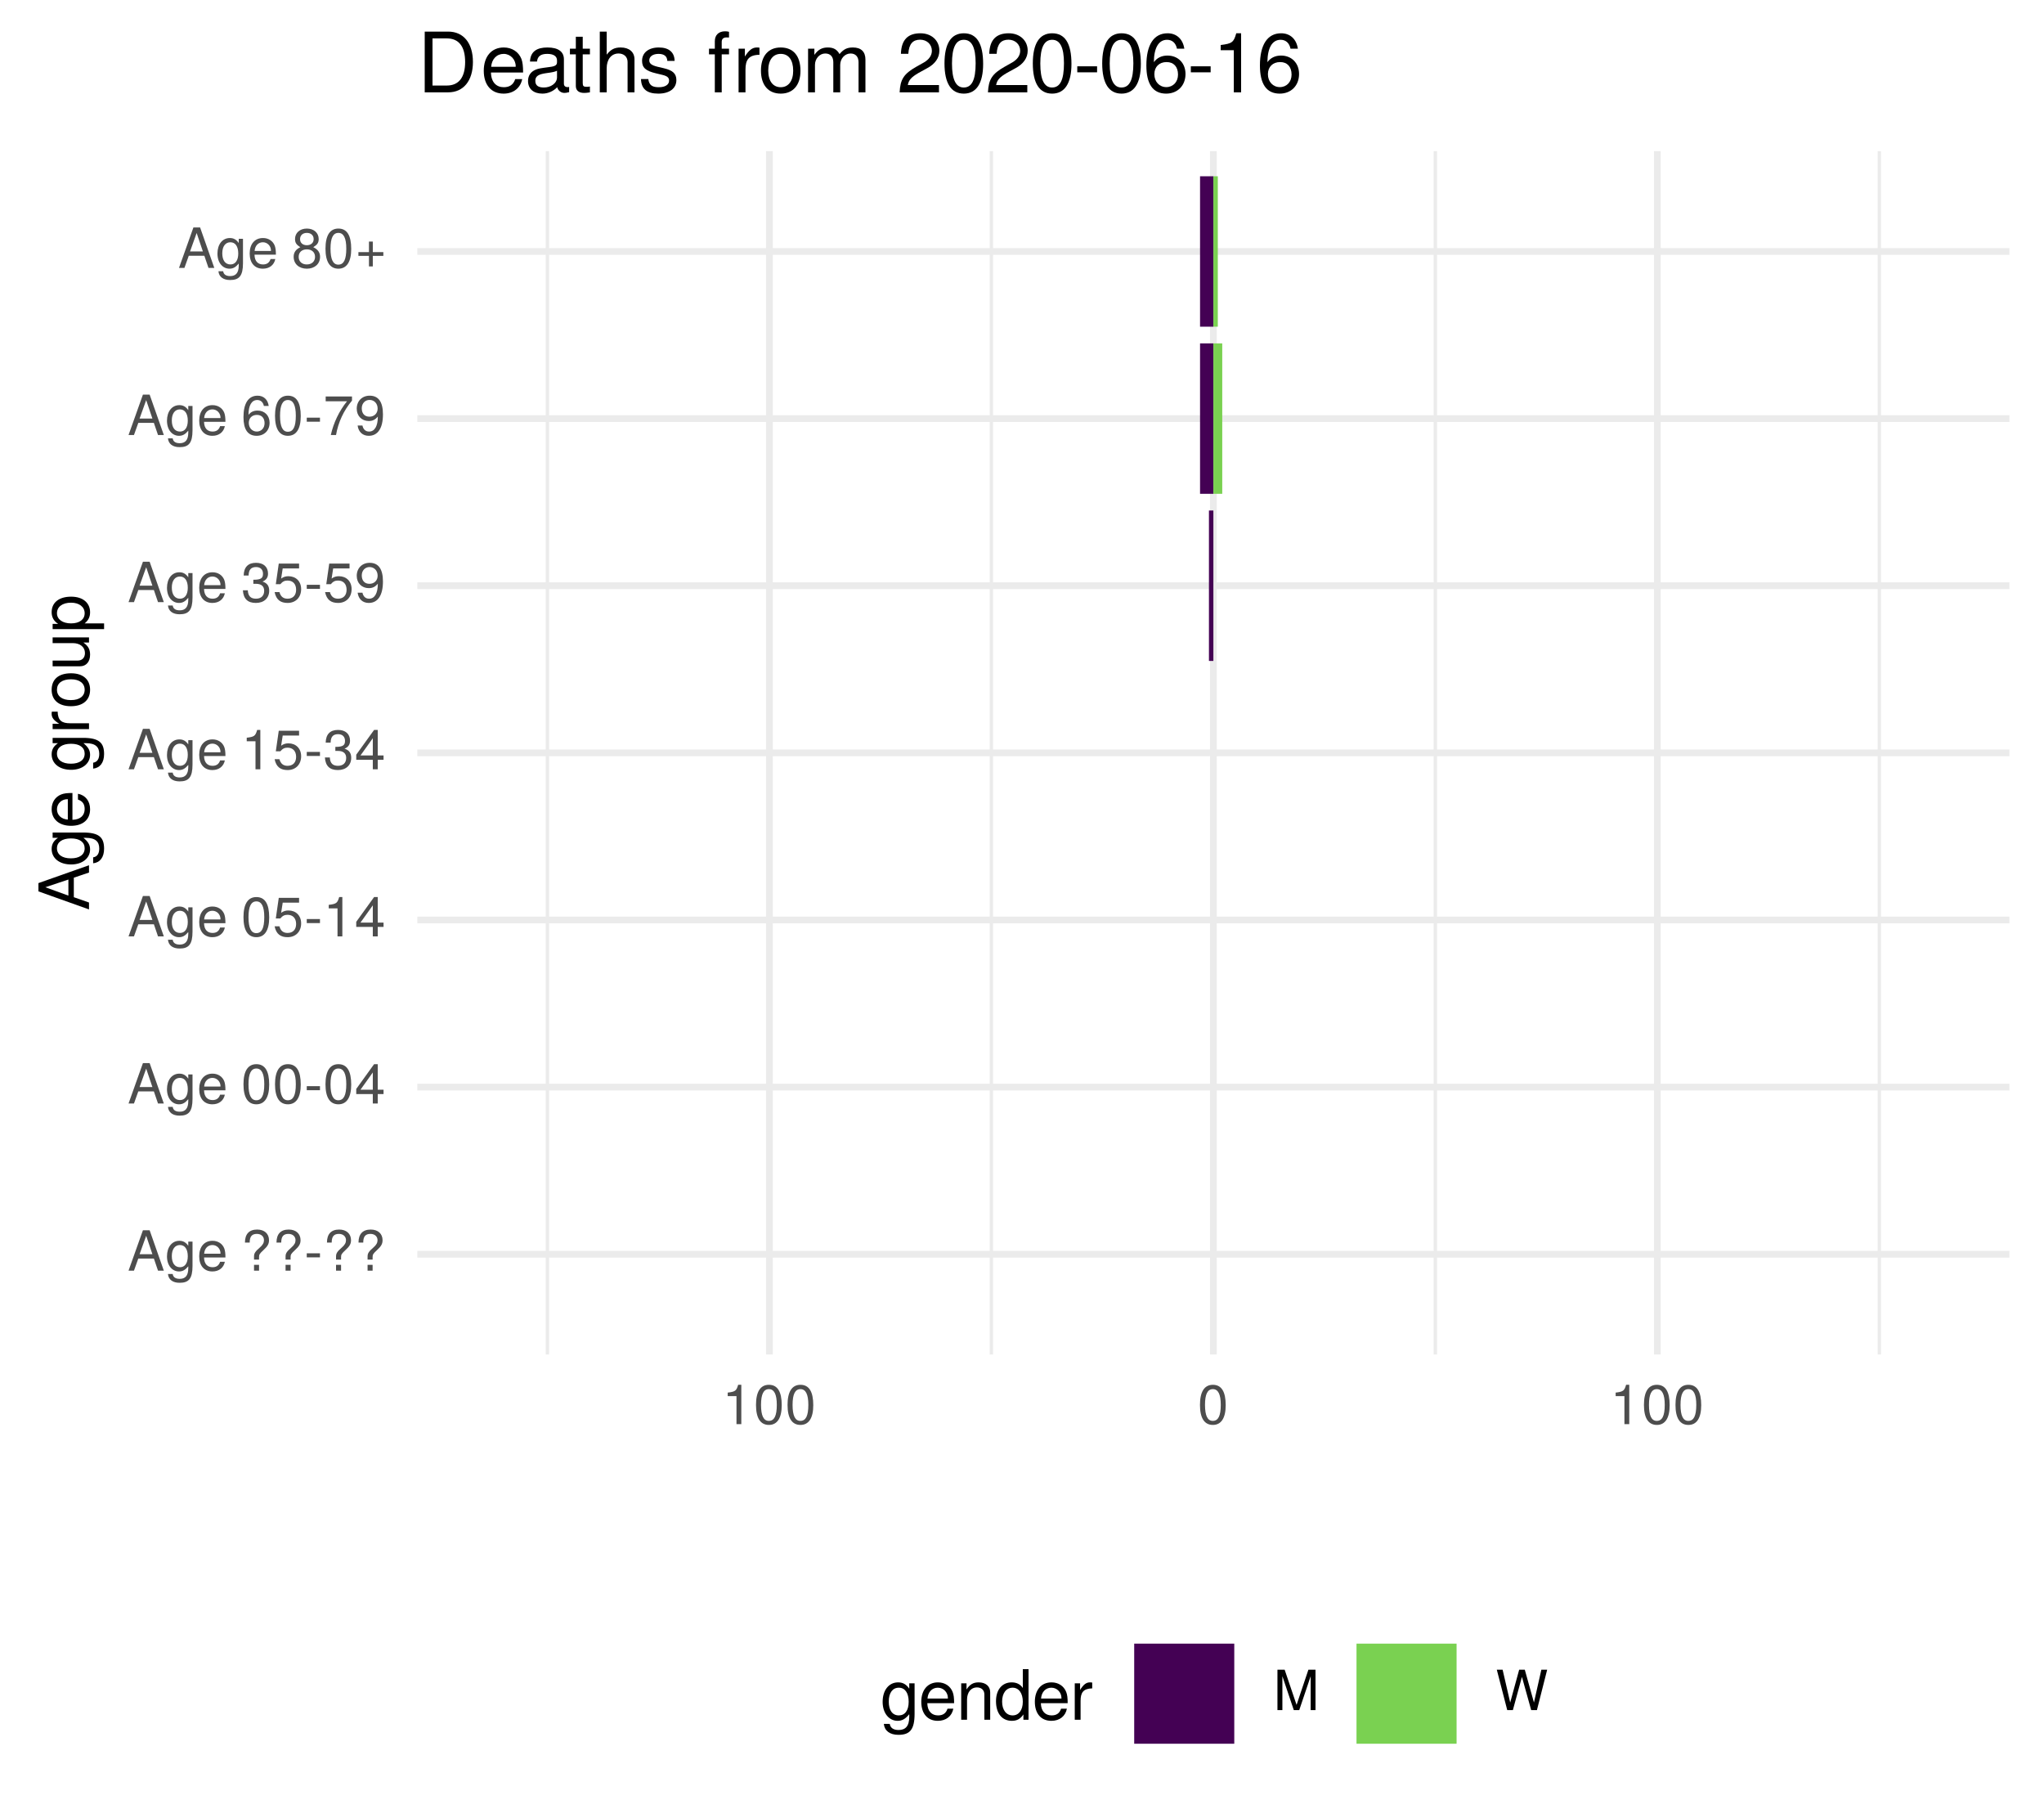
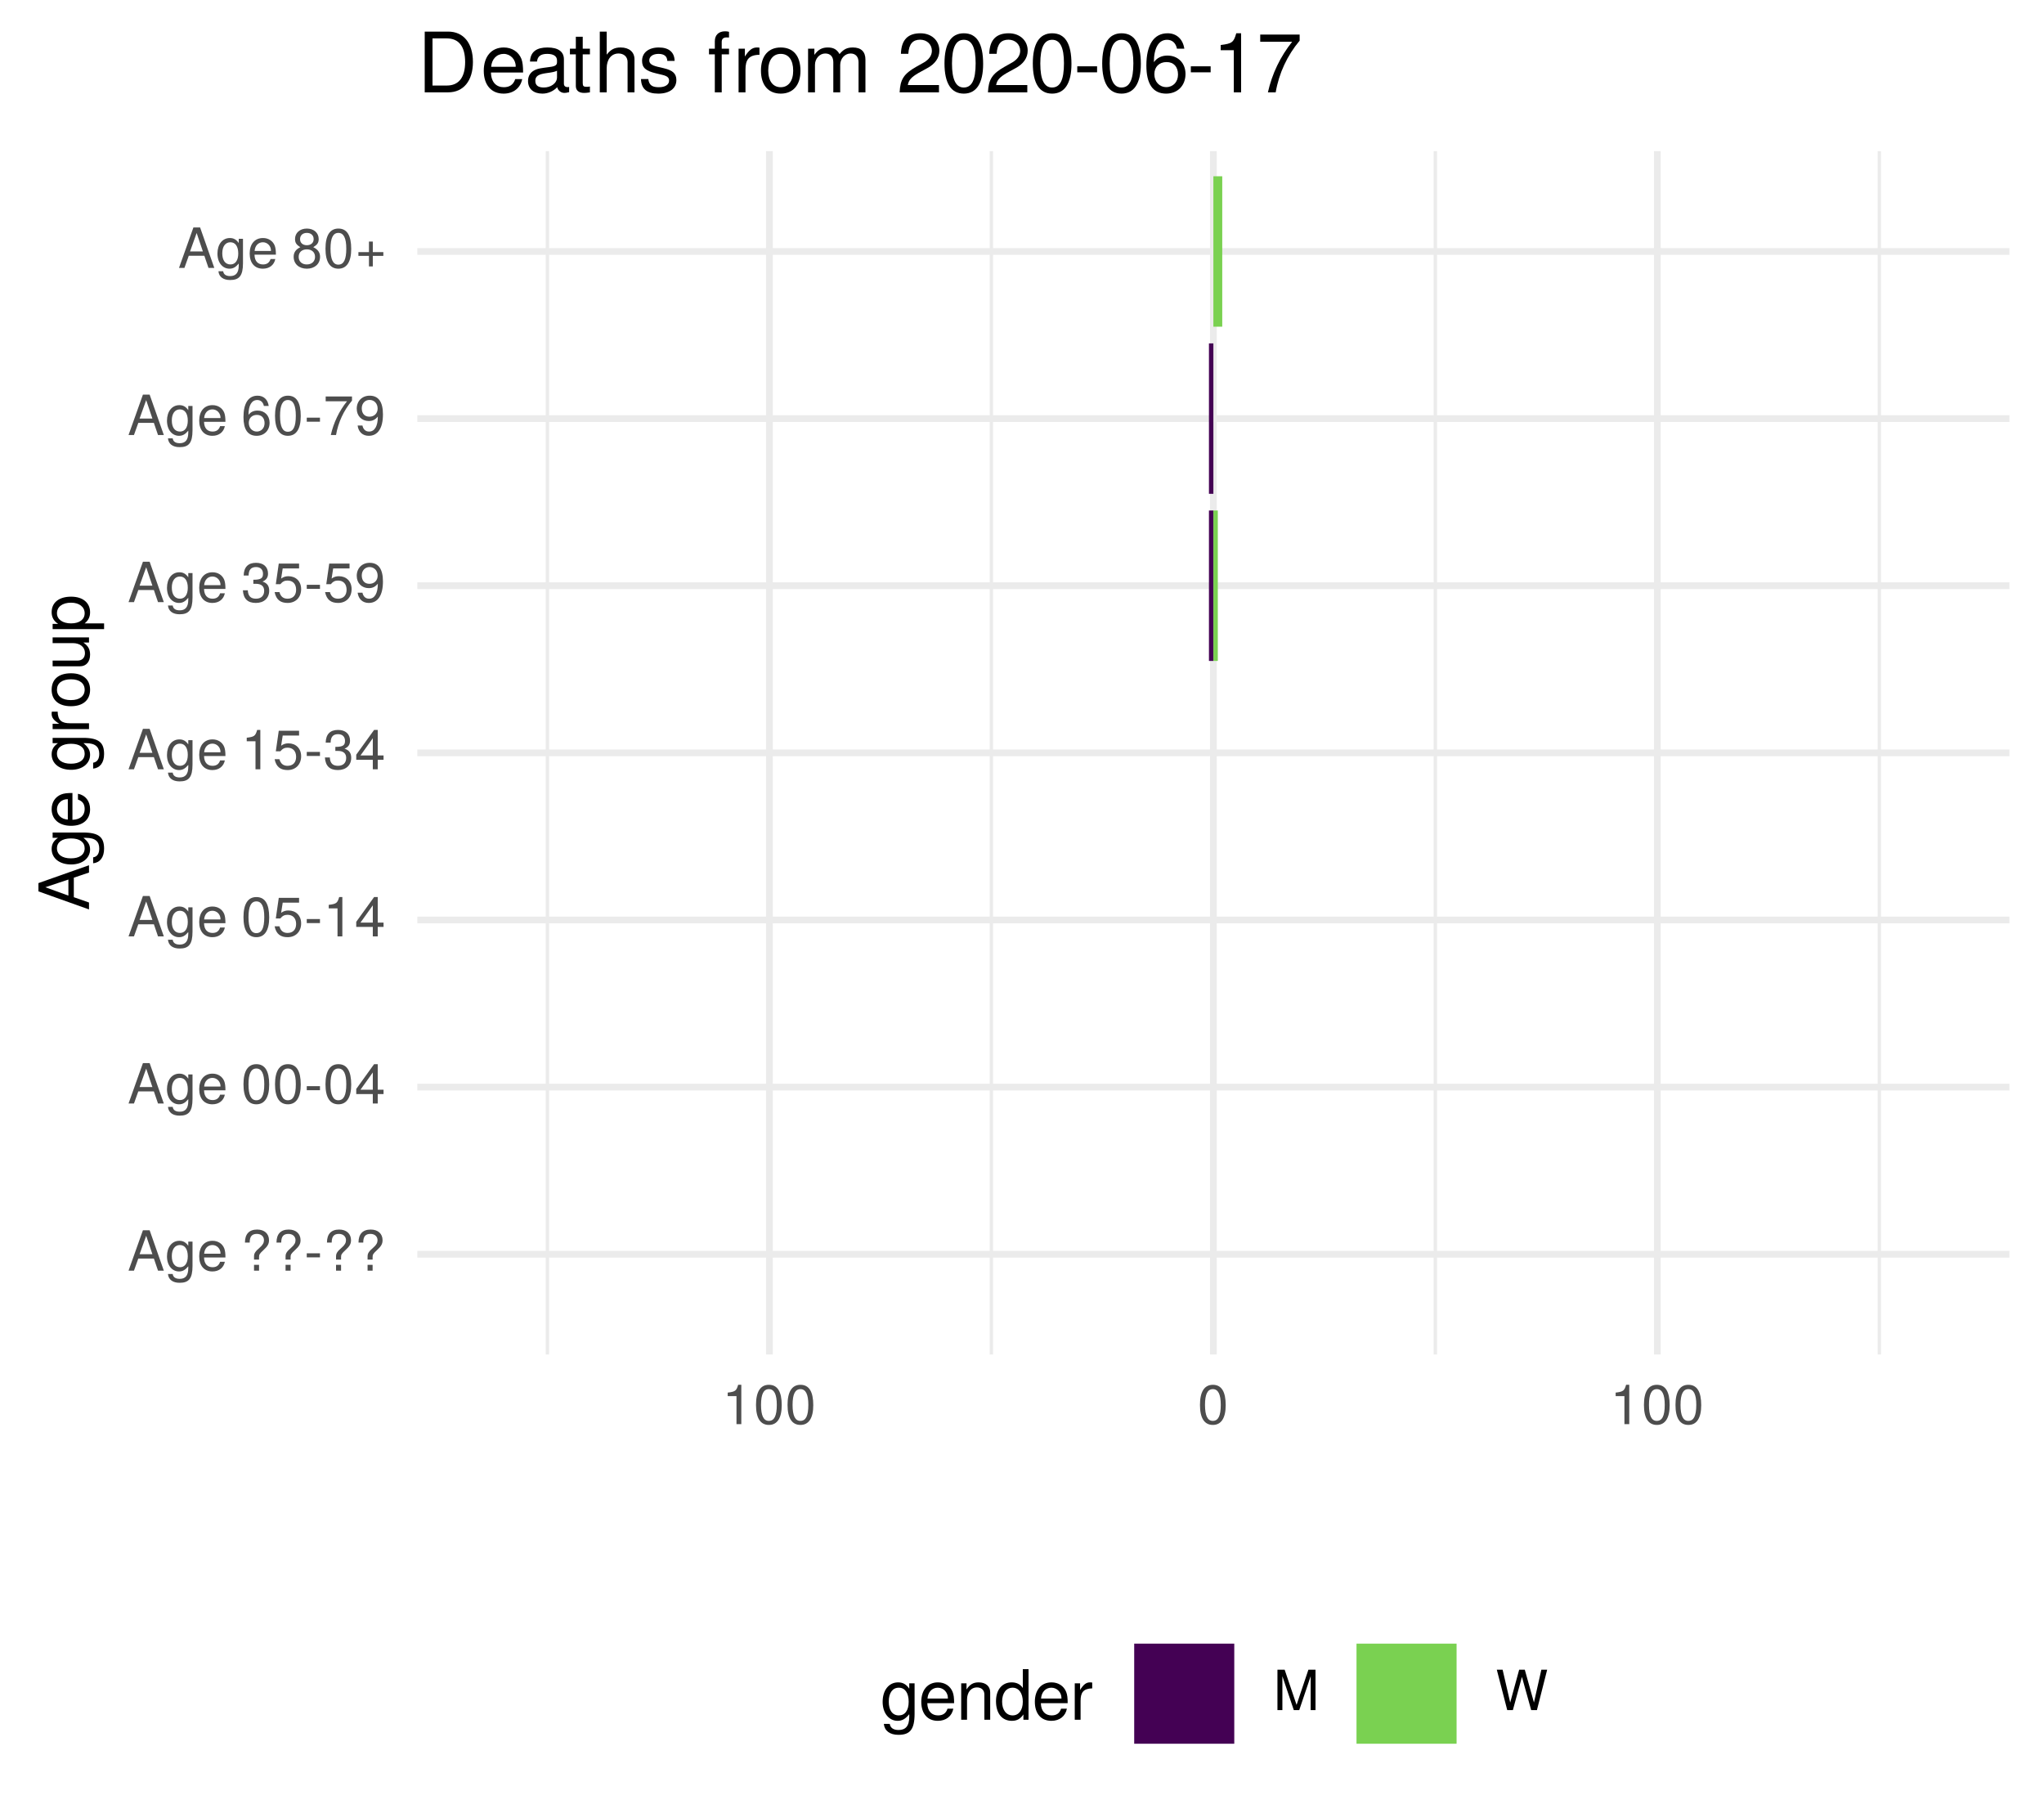
<svg xmlns="http://www.w3.org/2000/svg" xmlns:xlink="http://www.w3.org/1999/xlink" width="324pt" height="288pt" viewBox="0 0 324 288" version="1.1">
  <defs>
    <g>
      <symbol overflow="visible" id="glyph0-0">
        <path style="stroke:none;" d="" />
      </symbol>
      <symbol overflow="visible" id="glyph0-1">
        <path style="stroke:none;" d="M 5.75 0 L 3.5 -6.406 L 2.438 -6.406 L 0.156 0 L 1.016 0 L 1.703 -1.922 L 4.172 -1.922 L 4.828 0 Z M 3.938 -2.609 L 1.906 -2.609 L 2.953 -5.531 Z M 3.938 -2.609 " />
      </symbol>
      <symbol overflow="visible" id="glyph0-2">
        <path style="stroke:none;" d="M 4.297 -0.75 L 4.297 -4.609 L 3.625 -4.609 L 3.625 -3.938 C 3.25 -4.484 2.812 -4.734 2.219 -4.734 C 1.047 -4.734 0.25 -3.75 0.25 -2.266 C 0.25 -0.812 1.078 0.125 2.156 0.125 C 2.734 0.125 3.141 -0.109 3.625 -0.688 L 3.625 -0.391 C 3.625 0.828 3.125 1.297 2.266 1.297 C 1.688 1.297 1.234 1.094 1.156 0.531 L 0.406 0.531 C 0.484 1.406 1.156 1.922 2.25 1.922 C 3.688 1.922 4.297 1.281 4.297 -0.75 Z M 3.547 -2.281 C 3.547 -1.172 3.078 -0.547 2.312 -0.547 C 1.5 -0.547 1.016 -1.188 1.016 -2.312 C 1.016 -3.406 1.516 -4.062 2.297 -4.062 C 3.094 -4.062 3.547 -3.391 3.547 -2.281 Z M 3.547 -2.281 " />
      </symbol>
      <symbol overflow="visible" id="glyph0-3">
        <path style="stroke:none;" d="M 4.516 -2.094 C 4.516 -2.766 4.453 -3.188 4.328 -3.531 C 4.031 -4.281 3.328 -4.734 2.469 -4.734 C 1.172 -4.734 0.359 -3.797 0.359 -2.281 C 0.359 -0.766 1.156 0.125 2.453 0.125 C 3.5 0.125 4.234 -0.469 4.422 -1.406 L 3.672 -1.406 C 3.469 -0.797 3.062 -0.547 2.469 -0.547 C 1.703 -0.547 1.141 -1.031 1.125 -2.094 Z M 3.734 -2.75 C 3.734 -2.75 3.734 -2.703 3.719 -2.688 L 1.141 -2.688 C 1.203 -3.516 1.719 -4.062 2.453 -4.062 C 3.172 -4.062 3.734 -3.469 3.734 -2.75 Z M 3.734 -2.75 " />
      </symbol>
      <symbol overflow="visible" id="glyph0-4">
        <path style="stroke:none;" d="" />
      </symbol>
      <symbol overflow="visible" id="glyph0-5">
        <path style="stroke:none;" d="M 4.422 -4.828 C 4.422 -5.859 3.688 -6.516 2.547 -6.516 C 1.281 -6.516 0.609 -5.812 0.609 -4.453 L 1.359 -4.453 C 1.359 -5.422 1.719 -5.828 2.5 -5.828 C 3.172 -5.828 3.625 -5.422 3.625 -4.828 C 3.625 -4.422 3.438 -4.078 2.969 -3.672 C 2.453 -3.203 2.453 -3.203 2.297 -3 C 2.109 -2.75 2.047 -2.547 2.047 -2.234 L 2.047 -1.75 L 2.844 -1.75 L 2.844 -2.156 C 2.844 -2.547 2.938 -2.703 3.531 -3.25 C 4.203 -3.859 4.422 -4.25 4.422 -4.828 Z M 2.844 0 L 2.844 -0.922 L 2.047 -0.922 L 2.047 0 Z M 2.844 0 " />
      </symbol>
      <symbol overflow="visible" id="glyph0-6">
        <path style="stroke:none;" d="M 2.5 -2.109 L 2.5 -2.75 L 0.406 -2.75 L 0.406 -2.109 Z M 2.5 -2.109 " />
      </symbol>
      <symbol overflow="visible" id="glyph0-7">
        <path style="stroke:none;" d="M 4.453 -3 C 4.453 -5.156 3.781 -6.234 2.422 -6.234 C 1.078 -6.234 0.375 -5.141 0.375 -3.047 C 0.375 -0.953 1.078 0.125 2.422 0.125 C 3.734 0.125 4.453 -0.953 4.453 -3 Z M 3.672 -3.062 C 3.672 -1.297 3.266 -0.516 2.406 -0.516 C 1.578 -0.516 1.172 -1.344 1.172 -3.047 C 1.172 -4.75 1.578 -5.547 2.422 -5.547 C 3.25 -5.547 3.672 -4.734 3.672 -3.062 Z M 3.672 -3.062 " />
      </symbol>
      <symbol overflow="visible" id="glyph0-8">
        <path style="stroke:none;" d="M 4.578 -1.5 L 4.578 -2.188 L 3.656 -2.188 L 3.656 -6.234 L 3.078 -6.234 L 0.25 -2.312 L 0.25 -1.5 L 2.875 -1.5 L 2.875 0 L 3.656 0 L 3.656 -1.5 Z M 2.875 -2.188 L 0.922 -2.188 L 2.875 -4.922 Z M 2.875 -2.188 " />
      </symbol>
      <symbol overflow="visible" id="glyph0-9">
        <path style="stroke:none;" d="M 4.516 -2.062 C 4.516 -3.297 3.688 -4.109 2.5 -4.109 C 2.062 -4.109 1.703 -4 1.344 -3.734 L 1.594 -5.344 L 4.188 -5.344 L 4.188 -6.109 L 0.969 -6.109 L 0.5 -2.844 L 1.219 -2.844 C 1.578 -3.266 1.875 -3.422 2.359 -3.422 C 3.188 -3.422 3.719 -2.891 3.719 -1.969 C 3.719 -1.062 3.203 -0.547 2.359 -0.547 C 1.688 -0.547 1.266 -0.891 1.078 -1.594 L 0.312 -1.594 C 0.562 -0.359 1.266 0.125 2.375 0.125 C 3.641 0.125 4.516 -0.75 4.516 -2.062 Z M 4.516 -2.062 " />
      </symbol>
      <symbol overflow="visible" id="glyph0-10">
        <path style="stroke:none;" d="M 3.047 0 L 3.047 -6.234 L 2.547 -6.234 C 2.266 -5.281 2.094 -5.141 0.891 -5 L 0.891 -4.438 L 2.281 -4.438 L 2.281 0 Z M 3.047 0 " />
      </symbol>
      <symbol overflow="visible" id="glyph0-11">
        <path style="stroke:none;" d="M 4.453 -1.812 C 4.453 -2.562 4.141 -3.016 3.391 -3.266 C 3.969 -3.5 4.266 -3.891 4.266 -4.516 C 4.266 -5.594 3.547 -6.234 2.359 -6.234 C 1.109 -6.234 0.438 -5.547 0.406 -4.219 L 1.188 -4.219 C 1.203 -5.141 1.578 -5.562 2.375 -5.562 C 3.062 -5.562 3.469 -5.156 3.469 -4.5 C 3.469 -3.828 3.188 -3.547 1.938 -3.547 L 1.938 -2.906 L 2.359 -2.906 C 3.219 -2.906 3.656 -2.5 3.656 -1.797 C 3.656 -1.016 3.172 -0.547 2.359 -0.547 C 1.516 -0.547 1.109 -0.969 1.062 -1.875 L 0.281 -1.875 C 0.375 -0.5 1.062 0.125 2.344 0.125 C 3.625 0.125 4.453 -0.641 4.453 -1.812 Z M 4.453 -1.812 " />
      </symbol>
      <symbol overflow="visible" id="glyph0-12">
        <path style="stroke:none;" d="M 4.484 -3.266 C 4.484 -5.219 3.797 -6.234 2.375 -6.234 C 1.188 -6.234 0.328 -5.391 0.328 -4.172 C 0.328 -3.016 1.125 -2.219 2.25 -2.219 C 2.844 -2.219 3.266 -2.438 3.672 -2.922 C 3.672 -1.406 3.172 -0.547 2.281 -0.547 C 1.734 -0.547 1.359 -0.891 1.234 -1.5 L 0.469 -1.5 C 0.609 -0.469 1.281 0.125 2.234 0.125 C 3.688 0.125 4.484 -1.109 4.484 -3.266 Z M 3.641 -4.188 C 3.641 -3.422 3.094 -2.906 2.344 -2.906 C 1.594 -2.906 1.125 -3.391 1.125 -4.234 C 1.125 -5.016 1.656 -5.562 2.359 -5.562 C 3.094 -5.562 3.641 -5 3.641 -4.188 Z M 3.641 -4.188 " />
      </symbol>
      <symbol overflow="visible" id="glyph0-13">
        <path style="stroke:none;" d="M 4.516 -1.938 C 4.516 -3.094 3.719 -3.875 2.609 -3.875 C 1.984 -3.875 1.5 -3.641 1.172 -3.188 C 1.172 -4.703 1.672 -5.547 2.562 -5.547 C 3.109 -5.547 3.484 -5.203 3.609 -4.609 L 4.375 -4.609 C 4.234 -5.625 3.562 -6.234 2.609 -6.234 C 1.156 -6.234 0.375 -5.016 0.375 -2.844 C 0.375 -0.891 1.047 0.125 2.469 0.125 C 3.656 0.125 4.516 -0.719 4.516 -1.938 Z M 3.719 -1.875 C 3.719 -1.094 3.188 -0.547 2.484 -0.547 C 1.766 -0.547 1.219 -1.125 1.219 -1.922 C 1.219 -2.688 1.734 -3.188 2.5 -3.188 C 3.25 -3.188 3.719 -2.703 3.719 -1.875 Z M 3.719 -1.875 " />
      </symbol>
      <symbol overflow="visible" id="glyph0-14">
        <path style="stroke:none;" d="M 4.578 -5.453 L 4.578 -6.109 L 0.406 -6.109 L 0.406 -5.344 L 3.781 -5.344 C 2.531 -3.781 1.656 -1.953 1.219 0 L 2.047 0 C 2.391 -2.016 3.266 -3.891 4.578 -5.453 Z M 4.578 -5.453 " />
      </symbol>
      <symbol overflow="visible" id="glyph0-15">
        <path style="stroke:none;" d="M 4.516 -1.766 C 4.516 -2.453 4.156 -2.938 3.438 -3.281 C 4.078 -3.672 4.297 -3.984 4.297 -4.578 C 4.297 -5.547 3.531 -6.234 2.422 -6.234 C 1.312 -6.234 0.547 -5.547 0.547 -4.578 C 0.547 -4 0.75 -3.672 1.391 -3.281 C 0.672 -2.938 0.328 -2.453 0.328 -1.766 C 0.328 -0.625 1.188 0.125 2.422 0.125 C 3.656 0.125 4.516 -0.625 4.516 -1.766 Z M 3.5 -4.562 C 3.5 -3.969 3.062 -3.594 2.422 -3.594 C 1.766 -3.594 1.344 -3.969 1.344 -4.562 C 1.344 -5.156 1.766 -5.547 2.422 -5.547 C 3.078 -5.547 3.5 -5.156 3.5 -4.562 Z M 3.719 -1.75 C 3.719 -1.016 3.188 -0.547 2.406 -0.547 C 1.641 -0.547 1.125 -1.016 1.125 -1.75 C 1.125 -2.484 1.641 -2.938 2.422 -2.938 C 3.188 -2.938 3.719 -2.484 3.719 -1.75 Z M 3.719 -1.75 " />
      </symbol>
      <symbol overflow="visible" id="glyph0-16">
        <path style="stroke:none;" d="M 4.547 -1.906 L 4.547 -2.5 L 2.875 -2.5 L 2.875 -4.172 L 2.266 -4.172 L 2.266 -2.5 L 0.594 -2.5 L 0.594 -1.906 L 2.266 -1.906 L 2.266 -0.234 L 2.875 -0.234 L 2.875 -1.906 Z M 4.547 -1.906 " />
      </symbol>
      <symbol overflow="visible" id="glyph0-17">
        <path style="stroke:none;" d="M 6.688 0 L 6.688 -6.406 L 5.562 -6.406 L 3.688 -0.828 L 1.797 -6.406 L 0.656 -6.406 L 0.656 0 L 1.438 0 L 1.438 -5.375 L 3.25 0 L 4.109 0 L 5.922 -5.375 L 5.922 0 Z M 6.688 0 " />
      </symbol>
      <symbol overflow="visible" id="glyph0-18">
        <path style="stroke:none;" d="M 8.172 -6.406 L 7.25 -6.406 L 6.078 -1.203 L 4.625 -6.406 L 3.734 -6.406 L 2.312 -1.203 L 1.109 -6.406 L 0.188 -6.406 L 1.844 0 L 2.734 0 L 4.172 -5.266 L 5.641 0 L 6.547 0 Z M 8.172 -6.406 " />
      </symbol>
      <symbol overflow="visible" id="glyph1-0">
        <path style="stroke:none;" d="" />
      </symbol>
      <symbol overflow="visible" id="glyph1-1">
        <path style="stroke:none;" d="M 0 -7.188 L -8.016 -4.359 L -8.016 -3.047 L 0 -0.188 L 0 -1.281 L -2.406 -2.125 L -2.406 -5.219 L 0 -6.031 Z M -3.266 -4.922 L -3.266 -2.375 L -6.922 -3.703 Z M -3.266 -4.922 " />
      </symbol>
      <symbol overflow="visible" id="glyph1-2">
        <path style="stroke:none;" d="M -0.953 -5.375 L -5.766 -5.375 L -5.766 -4.531 L -4.922 -4.531 C -5.609 -4.062 -5.922 -3.516 -5.922 -2.766 C -5.922 -1.312 -4.703 -0.312 -2.828 -0.312 C -1.016 -0.312 0.172 -1.344 0.172 -2.688 C 0.172 -3.422 -0.141 -3.922 -0.875 -4.531 L -0.484 -4.531 C 1.047 -4.531 1.625 -3.906 1.625 -2.844 C 1.625 -2.109 1.359 -1.547 0.656 -1.438 L 0.656 -0.5 C 1.75 -0.609 2.391 -1.453 2.391 -2.812 C 2.391 -4.609 1.594 -5.375 -0.953 -5.375 Z M -2.844 -4.438 C -1.469 -4.438 -0.688 -3.844 -0.688 -2.875 C -0.688 -1.875 -1.484 -1.281 -2.875 -1.281 C -4.266 -1.281 -5.078 -1.891 -5.078 -2.875 C -5.078 -3.859 -4.25 -4.438 -2.844 -4.438 Z M -2.844 -4.438 " />
      </symbol>
      <symbol overflow="visible" id="glyph1-3">
        <path style="stroke:none;" d="M -2.625 -5.641 C -3.453 -5.641 -3.984 -5.578 -4.406 -5.406 C -5.359 -5.031 -5.922 -4.156 -5.922 -3.078 C -5.922 -1.469 -4.734 -0.438 -2.844 -0.438 C -0.953 -0.438 0.172 -1.438 0.172 -3.062 C 0.172 -4.375 -0.578 -5.297 -1.75 -5.516 L -1.75 -4.594 C -0.984 -4.344 -0.688 -3.828 -0.688 -3.094 C -0.688 -2.141 -1.297 -1.422 -2.625 -1.391 Z M -3.438 -4.656 C -3.438 -4.656 -3.391 -4.656 -3.359 -4.656 L -3.359 -1.422 C -4.391 -1.5 -5.078 -2.141 -5.078 -3.062 C -5.078 -3.969 -4.328 -4.656 -3.438 -4.656 Z M -3.438 -4.656 " />
      </symbol>
      <symbol overflow="visible" id="glyph1-4">
        <path style="stroke:none;" d="" />
      </symbol>
      <symbol overflow="visible" id="glyph1-5">
        <path style="stroke:none;" d="M -4.969 -3.531 L -5.891 -3.531 C -5.922 -3.375 -5.922 -3.297 -5.922 -3.172 C -5.922 -2.578 -5.578 -2.141 -4.719 -1.609 L -5.766 -1.609 L -5.766 -0.766 L 0 -0.766 L 0 -1.688 L -2.984 -1.688 C -4.297 -1.688 -4.938 -2.109 -4.969 -3.531 Z M -4.969 -3.531 " />
      </symbol>
      <symbol overflow="visible" id="glyph1-6">
        <path style="stroke:none;" d="M -2.844 -5.609 C -4.828 -5.609 -5.922 -4.656 -5.922 -2.984 C -5.922 -1.375 -4.812 -0.391 -2.875 -0.391 C -0.953 -0.391 0.172 -1.359 0.172 -3 C 0.172 -4.625 -0.953 -5.609 -2.844 -5.609 Z M -2.844 -4.656 C -1.5 -4.656 -0.688 -4.016 -0.688 -3 C -0.688 -1.984 -1.484 -1.359 -2.875 -1.359 C -4.266 -1.359 -5.078 -1.984 -5.078 -3 C -5.078 -4.031 -4.281 -4.656 -2.844 -4.656 Z M -2.844 -4.656 " />
      </symbol>
      <symbol overflow="visible" id="glyph1-7">
        <path style="stroke:none;" d="M 0 -5.297 L -5.766 -5.297 L -5.766 -4.391 L -2.578 -4.391 C -1.406 -4.391 -0.641 -3.766 -0.641 -2.812 C -0.641 -2.094 -1.078 -1.625 -1.766 -1.625 L -5.766 -1.625 L -5.766 -0.719 L -1.406 -0.719 C -0.453 -0.719 0.172 -1.438 0.172 -2.547 C 0.172 -3.406 -0.125 -3.938 -0.891 -4.484 L 0 -4.484 Z M 0 -5.297 " />
      </symbol>
      <symbol overflow="visible" id="glyph1-8">
        <path style="stroke:none;" d="M -2.828 -5.75 C -4.766 -5.75 -5.922 -4.812 -5.922 -3.281 C -5.922 -2.5 -5.578 -1.875 -4.891 -1.438 L -5.766 -1.438 L -5.766 -0.609 L 2.391 -0.609 L 2.391 -1.516 L -0.688 -1.516 C -0.094 -2 0.172 -2.547 0.172 -3.281 C 0.172 -4.781 -0.984 -5.75 -2.828 -5.75 Z M -2.844 -4.797 C -1.547 -4.797 -0.688 -4.125 -0.688 -3.125 C -0.688 -2.156 -1.484 -1.516 -2.844 -1.516 C -4.188 -1.516 -5.078 -2.156 -5.078 -3.125 C -5.078 -4.141 -4.219 -4.797 -2.844 -4.797 Z M -2.844 -4.797 " />
      </symbol>
      <symbol overflow="visible" id="glyph2-0">
        <path style="stroke:none;" d="" />
      </symbol>
      <symbol overflow="visible" id="glyph2-1">
        <path style="stroke:none;" d="M 5.375 -0.953 L 5.375 -5.766 L 4.531 -5.766 L 4.531 -4.922 C 4.062 -5.609 3.516 -5.922 2.766 -5.922 C 1.312 -5.922 0.312 -4.703 0.312 -2.828 C 0.312 -1.016 1.344 0.172 2.688 0.172 C 3.422 0.172 3.922 -0.141 4.531 -0.875 L 4.531 -0.484 C 4.531 1.047 3.906 1.625 2.844 1.625 C 2.109 1.625 1.547 1.359 1.438 0.656 L 0.5 0.656 C 0.609 1.75 1.453 2.391 2.812 2.391 C 4.609 2.391 5.375 1.594 5.375 -0.953 Z M 4.438 -2.844 C 4.438 -1.469 3.844 -0.688 2.875 -0.688 C 1.875 -0.688 1.281 -1.484 1.281 -2.875 C 1.281 -4.266 1.891 -5.078 2.875 -5.078 C 3.859 -5.078 4.438 -4.25 4.438 -2.844 Z M 4.438 -2.844 " />
      </symbol>
      <symbol overflow="visible" id="glyph2-2">
        <path style="stroke:none;" d="M 5.641 -2.625 C 5.641 -3.453 5.578 -3.984 5.406 -4.406 C 5.031 -5.359 4.156 -5.922 3.078 -5.922 C 1.469 -5.922 0.438 -4.734 0.438 -2.844 C 0.438 -0.953 1.438 0.172 3.062 0.172 C 4.375 0.172 5.297 -0.578 5.516 -1.75 L 4.594 -1.75 C 4.344 -0.984 3.828 -0.688 3.094 -0.688 C 2.141 -0.688 1.422 -1.297 1.391 -2.625 Z M 4.656 -3.438 C 4.656 -3.438 4.656 -3.391 4.656 -3.359 L 1.422 -3.359 C 1.5 -4.391 2.141 -5.078 3.062 -5.078 C 3.969 -5.078 4.656 -4.328 4.656 -3.438 Z M 4.656 -3.438 " />
      </symbol>
      <symbol overflow="visible" id="glyph2-3">
        <path style="stroke:none;" d="M 5.359 0 L 5.359 -4.359 C 5.359 -5.312 4.641 -5.922 3.531 -5.922 C 2.672 -5.922 2.125 -5.594 1.609 -4.797 L 1.609 -5.766 L 0.766 -5.766 L 0.766 0 L 1.688 0 L 1.688 -3.172 C 1.688 -4.359 2.328 -5.125 3.25 -5.125 C 3.984 -5.125 4.438 -4.688 4.438 -4 L 4.438 0 Z M 5.359 0 " />
      </symbol>
      <symbol overflow="visible" id="glyph2-4">
        <path style="stroke:none;" d="M 5.438 0 L 5.438 -8.016 L 4.531 -8.016 L 4.531 -5.031 C 4.141 -5.625 3.531 -5.922 2.766 -5.922 C 1.266 -5.922 0.281 -4.781 0.281 -2.938 C 0.281 -0.984 1.25 0.172 2.797 0.172 C 3.594 0.172 4.141 -0.125 4.625 -0.844 L 4.625 0 Z M 4.531 -2.859 C 4.531 -1.531 3.891 -0.688 2.922 -0.688 C 1.906 -0.688 1.25 -1.547 1.25 -2.875 C 1.25 -4.219 1.906 -5.078 2.922 -5.078 C 3.906 -5.078 4.531 -4.188 4.531 -2.859 Z M 4.531 -2.859 " />
      </symbol>
      <symbol overflow="visible" id="glyph2-5">
        <path style="stroke:none;" d="M 3.531 -4.969 L 3.531 -5.891 C 3.375 -5.922 3.297 -5.922 3.172 -5.922 C 2.578 -5.922 2.141 -5.578 1.609 -4.719 L 1.609 -5.766 L 0.766 -5.766 L 0.766 0 L 1.688 0 L 1.688 -2.984 C 1.688 -4.297 2.109 -4.938 3.531 -4.969 Z M 3.531 -4.969 " />
      </symbol>
      <symbol overflow="visible" id="glyph3-0">
        <path style="stroke:none;" d="" />
      </symbol>
      <symbol overflow="visible" id="glyph3-1">
        <path style="stroke:none;" d="M 8.812 -4.812 C 8.812 -7.797 7.328 -9.625 4.891 -9.625 L 1.172 -9.625 L 1.172 0 L 4.891 0 C 7.312 0 8.812 -1.828 8.812 -4.812 Z M 7.578 -4.812 C 7.578 -2.375 6.578 -1.078 4.672 -1.078 L 2.406 -1.078 L 2.406 -8.547 L 4.672 -8.547 C 6.578 -8.547 7.578 -7.266 7.578 -4.812 Z M 7.578 -4.812 " />
      </symbol>
      <symbol overflow="visible" id="glyph3-2">
        <path style="stroke:none;" d="M 6.766 -3.141 C 6.766 -4.141 6.688 -4.781 6.5 -5.297 C 6.047 -6.438 4.984 -7.109 3.703 -7.109 C 1.766 -7.109 0.531 -5.688 0.531 -3.422 C 0.531 -1.156 1.734 0.203 3.672 0.203 C 5.25 0.203 6.344 -0.703 6.625 -2.094 L 5.516 -2.094 C 5.219 -1.188 4.594 -0.812 3.703 -0.812 C 2.562 -0.812 1.703 -1.562 1.672 -3.141 Z M 5.594 -4.125 C 5.594 -4.125 5.594 -4.062 5.578 -4.047 L 1.703 -4.047 C 1.797 -5.266 2.578 -6.094 3.688 -6.094 C 4.766 -6.094 5.594 -5.203 5.594 -4.125 Z M 5.594 -4.125 " />
      </symbol>
      <symbol overflow="visible" id="glyph3-3">
        <path style="stroke:none;" d="M 7.062 -0.031 L 7.062 -0.859 C 6.938 -0.828 6.891 -0.828 6.828 -0.828 C 6.438 -0.828 6.234 -1.031 6.234 -1.375 L 6.234 -5.234 C 6.234 -6.453 5.328 -7.109 3.625 -7.109 C 1.953 -7.109 0.922 -6.469 0.859 -4.875 L 1.969 -4.875 C 2.062 -5.719 2.562 -6.094 3.594 -6.094 C 4.578 -6.094 5.141 -5.734 5.141 -5.062 L 5.141 -4.781 C 5.141 -4.312 4.859 -4.125 3.984 -4.016 C 2.422 -3.812 2.188 -3.766 1.766 -3.594 C 0.969 -3.266 0.547 -2.641 0.547 -1.797 C 0.547 -0.547 1.422 0.203 2.828 0.203 C 3.703 0.203 4.562 -0.172 5.172 -0.812 C 5.297 -0.297 5.766 0.094 6.312 0.094 C 6.531 0.094 6.703 0.062 7.062 -0.031 Z M 5.141 -2.391 C 5.141 -1.406 4.125 -0.766 3.062 -0.766 C 2.203 -0.766 1.703 -1.062 1.703 -1.828 C 1.703 -2.547 2.188 -2.859 3.359 -3.031 C 4.531 -3.188 4.766 -3.25 5.141 -3.422 Z M 5.141 -2.391 " />
      </symbol>
      <symbol overflow="visible" id="glyph3-4">
        <path style="stroke:none;" d="M 3.359 0 L 3.359 -0.922 C 3.203 -0.891 3.031 -0.875 2.828 -0.875 C 2.344 -0.875 2.219 -1 2.219 -1.484 L 2.219 -6.016 L 3.359 -6.016 L 3.359 -6.922 L 2.219 -6.922 L 2.219 -8.812 L 1.125 -8.812 L 1.125 -6.922 L 0.188 -6.922 L 0.188 -6.016 L 1.125 -6.016 L 1.125 -1 C 1.125 -0.297 1.594 0.094 2.453 0.094 C 2.719 0.094 2.984 0.062 3.359 0 Z M 3.359 0 " />
      </symbol>
      <symbol overflow="visible" id="glyph3-5">
        <path style="stroke:none;" d="M 6.422 0 L 6.422 -5.234 C 6.422 -6.391 5.578 -7.109 4.234 -7.109 C 3.266 -7.109 2.672 -6.812 2.016 -5.969 L 2.016 -9.625 L 0.922 -9.625 L 0.922 0 L 2.016 0 L 2.016 -3.812 C 2.016 -5.234 2.766 -6.156 3.891 -6.156 C 4.672 -6.156 5.328 -5.703 5.328 -4.797 L 5.328 0 Z M 6.422 0 " />
      </symbol>
      <symbol overflow="visible" id="glyph3-6">
        <path style="stroke:none;" d="M 6.062 -1.938 C 6.062 -2.969 5.484 -3.484 4.109 -3.812 L 3.047 -4.062 C 2.156 -4.281 1.766 -4.562 1.766 -5.062 C 1.766 -5.688 2.344 -6.094 3.234 -6.094 C 4.125 -6.094 4.594 -5.719 4.625 -4.984 L 5.781 -4.984 C 5.766 -6.344 4.875 -7.109 3.281 -7.109 C 1.656 -7.109 0.625 -6.281 0.625 -5 C 0.625 -3.922 1.172 -3.406 2.812 -3.016 L 3.844 -2.766 C 4.609 -2.578 4.906 -2.344 4.906 -1.844 C 4.906 -1.203 4.266 -0.812 3.297 -0.812 C 2.312 -0.812 1.75 -1.062 1.609 -2.109 L 0.453 -2.109 C 0.5 -0.516 1.406 0.203 3.203 0.203 C 4.953 0.203 6.062 -0.609 6.062 -1.938 Z M 6.062 -1.938 " />
      </symbol>
      <symbol overflow="visible" id="glyph3-7">
        <path style="stroke:none;" d="" />
      </symbol>
      <symbol overflow="visible" id="glyph3-8">
        <path style="stroke:none;" d="M 3.406 -6.016 L 3.406 -6.922 L 2.25 -6.922 L 2.25 -8 C 2.25 -8.469 2.516 -8.703 3.031 -8.703 C 3.109 -8.703 3.156 -8.703 3.406 -8.688 L 3.406 -9.594 C 3.156 -9.656 3.016 -9.672 2.781 -9.672 C 1.766 -9.672 1.156 -9.078 1.156 -8.094 L 1.156 -6.922 L 0.234 -6.922 L 0.234 -6.016 L 1.156 -6.016 L 1.156 0 L 2.25 0 L 2.25 -6.016 Z M 3.406 -6.016 " />
      </symbol>
      <symbol overflow="visible" id="glyph3-9">
        <path style="stroke:none;" d="M 4.234 -5.953 L 4.234 -7.078 C 4.047 -7.109 3.969 -7.109 3.812 -7.109 C 3.109 -7.109 2.562 -6.688 1.922 -5.672 L 1.922 -6.922 L 0.922 -6.922 L 0.922 0 L 2.016 0 L 2.016 -3.594 C 2.016 -5.156 2.531 -5.922 4.234 -5.953 Z M 4.234 -5.953 " />
      </symbol>
      <symbol overflow="visible" id="glyph3-10">
        <path style="stroke:none;" d="M 6.734 -3.406 C 6.734 -5.797 5.578 -7.109 3.594 -7.109 C 1.656 -7.109 0.469 -5.781 0.469 -3.453 C 0.469 -1.141 1.641 0.203 3.609 0.203 C 5.547 0.203 6.734 -1.141 6.734 -3.406 Z M 5.578 -3.422 C 5.578 -1.797 4.812 -0.812 3.609 -0.812 C 2.375 -0.812 1.625 -1.781 1.625 -3.453 C 1.625 -5.125 2.375 -6.094 3.609 -6.094 C 4.844 -6.094 5.578 -5.141 5.578 -3.422 Z M 5.578 -3.422 " />
      </symbol>
      <symbol overflow="visible" id="glyph3-11">
        <path style="stroke:none;" d="M 10.031 0 L 10.031 -5.188 C 10.031 -6.438 9.344 -7.109 8.047 -7.109 C 7.125 -7.109 6.578 -6.844 5.922 -6.062 C 5.516 -6.797 4.969 -7.109 4.062 -7.109 C 3.141 -7.109 2.531 -6.766 1.938 -5.938 L 1.938 -6.922 L 0.938 -6.922 L 0.938 0 L 2.031 0 L 2.031 -4.344 C 2.031 -5.344 2.766 -6.156 3.656 -6.156 C 4.469 -6.156 4.938 -5.656 4.938 -4.766 L 4.938 0 L 6.031 0 L 6.031 -4.344 C 6.031 -5.344 6.766 -6.156 7.672 -6.156 C 8.469 -6.156 8.938 -5.641 8.938 -4.766 L 8.938 0 Z M 10.031 0 " />
      </symbol>
      <symbol overflow="visible" id="glyph3-12">
        <path style="stroke:none;" d="M 6.75 -6.609 C 6.75 -8.203 5.516 -9.359 3.75 -9.359 C 1.828 -9.359 0.719 -8.391 0.656 -6.109 L 1.828 -6.109 C 1.922 -7.688 2.562 -8.344 3.703 -8.344 C 4.766 -8.344 5.562 -7.594 5.562 -6.594 C 5.562 -5.844 5.125 -5.219 4.297 -4.734 L 3.078 -4.047 C 1.125 -2.938 0.547 -2.062 0.453 0 L 6.688 0 L 6.688 -1.156 L 1.75 -1.156 C 1.875 -1.922 2.297 -2.406 3.453 -3.078 L 4.766 -3.797 C 6.078 -4.484 6.75 -5.469 6.75 -6.609 Z M 6.75 -6.609 " />
      </symbol>
      <symbol overflow="visible" id="glyph3-13">
        <path style="stroke:none;" d="M 6.688 -4.5 C 6.688 -7.75 5.672 -9.359 3.625 -9.359 C 1.609 -9.359 0.562 -7.719 0.562 -4.578 C 0.562 -1.422 1.625 0.203 3.625 0.203 C 5.609 0.203 6.688 -1.422 6.688 -4.5 Z M 5.5 -4.609 C 5.5 -1.953 4.891 -0.766 3.609 -0.766 C 2.375 -0.766 1.75 -2 1.75 -4.562 C 1.75 -7.125 2.375 -8.328 3.625 -8.328 C 4.891 -8.328 5.5 -7.109 5.5 -4.609 Z M 5.5 -4.609 " />
      </symbol>
      <symbol overflow="visible" id="glyph3-14">
        <path style="stroke:none;" d="M 3.75 -3.172 L 3.75 -4.125 L 0.609 -4.125 L 0.609 -3.172 Z M 3.75 -3.172 " />
      </symbol>
      <symbol overflow="visible" id="glyph3-15">
        <path style="stroke:none;" d="M 6.766 -2.906 C 6.766 -4.641 5.578 -5.828 3.906 -5.828 C 2.984 -5.828 2.25 -5.469 1.75 -4.781 C 1.766 -7.062 2.516 -8.328 3.844 -8.328 C 4.656 -8.328 5.234 -7.812 5.406 -6.922 L 6.578 -6.922 C 6.344 -8.453 5.344 -9.359 3.922 -9.359 C 1.75 -9.359 0.562 -7.531 0.562 -4.266 C 0.562 -1.344 1.578 0.203 3.703 0.203 C 5.5 0.203 6.766 -1.062 6.766 -2.906 Z M 5.578 -2.812 C 5.578 -1.641 4.797 -0.828 3.719 -0.828 C 2.641 -0.828 1.828 -1.672 1.828 -2.875 C 1.828 -4.047 2.609 -4.797 3.766 -4.797 C 4.891 -4.797 5.578 -4.062 5.578 -2.812 Z M 5.578 -2.812 " />
      </symbol>
      <symbol overflow="visible" id="glyph3-16">
        <path style="stroke:none;" d="M 4.578 0 L 4.578 -9.359 L 3.812 -9.359 C 3.406 -7.922 3.141 -7.719 1.344 -7.5 L 1.344 -6.672 L 3.422 -6.672 L 3.422 0 Z M 4.578 0 " />
      </symbol>
+       <symbol overflow="visible" id="glyph3-17">
+         <path style="stroke:none;" d="M 6.859 -8.188 L 6.859 -9.156 L 0.609 -9.156 L 0.609 -8.016 L 5.672 -8.016 C 3.797 -5.672 2.484 -2.938 1.828 0 L 3.062 0 C 3.578 -3.031 4.891 -5.844 6.859 -8.188 Z M 6.859 -8.188 " />
+       </symbol>
    </g>
    <clipPath id="clip1">
      <path d="M 86 23.957 L 88 23.957 L 88 214.648 L 86 214.648 Z M 86 23.957 " />
    </clipPath>
    <clipPath id="clip2">
      <path d="M 156 23.957 L 158 23.957 L 158 214.648 L 156 214.648 Z M 156 23.957 " />
    </clipPath>
    <clipPath id="clip3">
      <path d="M 227 23.957 L 228 23.957 L 228 214.648 L 227 214.648 Z M 227 23.957 " />
    </clipPath>
    <clipPath id="clip4">
      <path d="M 297 23.957 L 299 23.957 L 299 214.648 L 297 214.648 Z M 297 23.957 " />
    </clipPath>
    <clipPath id="clip5">
      <path d="M 66.152 198 L 318.523 198 L 318.523 200 L 66.152 200 Z M 66.152 198 " />
    </clipPath>
    <clipPath id="clip6">
      <path d="M 66.152 171 L 318.523 171 L 318.523 173 L 66.152 173 Z M 66.152 171 " />
    </clipPath>
    <clipPath id="clip7">
      <path d="M 66.152 145 L 318.523 145 L 318.523 147 L 66.152 147 Z M 66.152 145 " />
    </clipPath>
    <clipPath id="clip8">
      <path d="M 66.152 118 L 318.523 118 L 318.523 120 L 66.152 120 Z M 66.152 118 " />
    </clipPath>
    <clipPath id="clip9">
      <path d="M 66.152 92 L 318.523 92 L 318.523 94 L 66.152 94 Z M 66.152 92 " />
    </clipPath>
    <clipPath id="clip10">
      <path d="M 66.152 65 L 318.523 65 L 318.523 67 L 66.152 67 Z M 66.152 65 " />
    </clipPath>
    <clipPath id="clip11">
      <path d="M 66.152 39 L 318.523 39 L 318.523 41 L 66.152 41 Z M 66.152 39 " />
    </clipPath>
    <clipPath id="clip12">
      <path d="M 121 23.957 L 123 23.957 L 123 214.648 L 121 214.648 Z M 121 23.957 " />
    </clipPath>
    <clipPath id="clip13">
      <path d="M 191 23.957 L 193 23.957 L 193 214.648 L 191 214.648 Z M 191 23.957 " />
    </clipPath>
    <clipPath id="clip14">
      <path d="M 262 23.957 L 264 23.957 L 264 214.648 L 262 214.648 Z M 262 23.957 " />
    </clipPath>
  </defs>
-   <g id="surface2796">
+   <g id="surface2806">
    <rect x="0" y="0" width="324" height="288" style="fill:rgb(100%,100%,100%);fill-opacity:1;stroke:none;" />
    <g clip-path="url(#clip1)" clip-rule="nonzero">
      <path style="fill:none;stroke-width:0.533;stroke-linecap:butt;stroke-linejoin:round;stroke:rgb(92.157%,92.157%,92.157%);stroke-opacity:1;stroke-miterlimit:10;" d="M 86.77 214.652 L 86.77 23.957 " />
    </g>
    <g clip-path="url(#clip2)" clip-rule="nonzero">
      <path style="fill:none;stroke-width:0.533;stroke-linecap:butt;stroke-linejoin:round;stroke:rgb(92.157%,92.157%,92.157%);stroke-opacity:1;stroke-miterlimit:10;" d="M 157.148 214.652 L 157.148 23.957 " />
    </g>
    <g clip-path="url(#clip3)" clip-rule="nonzero">
      <path style="fill:none;stroke-width:0.533;stroke-linecap:butt;stroke-linejoin:round;stroke:rgb(92.157%,92.157%,92.157%);stroke-opacity:1;stroke-miterlimit:10;" d="M 227.523 214.652 L 227.523 23.957 " />
    </g>
    <g clip-path="url(#clip4)" clip-rule="nonzero">
      <path style="fill:none;stroke-width:0.533;stroke-linecap:butt;stroke-linejoin:round;stroke:rgb(92.157%,92.157%,92.157%);stroke-opacity:1;stroke-miterlimit:10;" d="M 297.898 214.652 L 297.898 23.957 " />
    </g>
    <g clip-path="url(#clip5)" clip-rule="nonzero">
      <path style="fill:none;stroke-width:1.067;stroke-linecap:butt;stroke-linejoin:round;stroke:rgb(92.157%,92.157%,92.157%);stroke-opacity:1;stroke-miterlimit:10;" d="M 66.152 198.762 L 318.52 198.762 " />
    </g>
    <g clip-path="url(#clip6)" clip-rule="nonzero">
      <path style="fill:none;stroke-width:1.067;stroke-linecap:butt;stroke-linejoin:round;stroke:rgb(92.157%,92.157%,92.157%);stroke-opacity:1;stroke-miterlimit:10;" d="M 66.152 172.273 L 318.52 172.273 " />
    </g>
    <g clip-path="url(#clip7)" clip-rule="nonzero">
      <path style="fill:none;stroke-width:1.067;stroke-linecap:butt;stroke-linejoin:round;stroke:rgb(92.157%,92.157%,92.157%);stroke-opacity:1;stroke-miterlimit:10;" d="M 66.152 145.789 L 318.52 145.789 " />
    </g>
    <g clip-path="url(#clip8)" clip-rule="nonzero">
      <path style="fill:none;stroke-width:1.067;stroke-linecap:butt;stroke-linejoin:round;stroke:rgb(92.157%,92.157%,92.157%);stroke-opacity:1;stroke-miterlimit:10;" d="M 66.152 119.305 L 318.52 119.305 " />
    </g>
    <g clip-path="url(#clip9)" clip-rule="nonzero">
      <path style="fill:none;stroke-width:1.067;stroke-linecap:butt;stroke-linejoin:round;stroke:rgb(92.157%,92.157%,92.157%);stroke-opacity:1;stroke-miterlimit:10;" d="M 66.152 92.82 L 318.52 92.82 " />
    </g>
    <g clip-path="url(#clip10)" clip-rule="nonzero">
      <path style="fill:none;stroke-width:1.067;stroke-linecap:butt;stroke-linejoin:round;stroke:rgb(92.157%,92.157%,92.157%);stroke-opacity:1;stroke-miterlimit:10;" d="M 66.152 66.336 L 318.52 66.336 " />
    </g>
    <g clip-path="url(#clip11)" clip-rule="nonzero">
      <path style="fill:none;stroke-width:1.067;stroke-linecap:butt;stroke-linejoin:round;stroke:rgb(92.157%,92.157%,92.157%);stroke-opacity:1;stroke-miterlimit:10;" d="M 66.152 39.852 L 318.52 39.852 " />
    </g>
    <g clip-path="url(#clip12)" clip-rule="nonzero">
      <path style="fill:none;stroke-width:1.067;stroke-linecap:butt;stroke-linejoin:round;stroke:rgb(92.157%,92.157%,92.157%);stroke-opacity:1;stroke-miterlimit:10;" d="M 121.961 214.652 L 121.961 23.957 " />
    </g>
    <g clip-path="url(#clip13)" clip-rule="nonzero">
      <path style="fill:none;stroke-width:1.067;stroke-linecap:butt;stroke-linejoin:round;stroke:rgb(92.157%,92.157%,92.157%);stroke-opacity:1;stroke-miterlimit:10;" d="M 192.336 214.652 L 192.336 23.957 " />
    </g>
    <g clip-path="url(#clip14)" clip-rule="nonzero">
      <path style="fill:none;stroke-width:1.067;stroke-linecap:butt;stroke-linejoin:round;stroke:rgb(92.157%,92.157%,92.157%);stroke-opacity:1;stroke-miterlimit:10;" d="M 262.711 214.652 L 262.711 23.957 " />
    </g>
    <path style=" stroke:none;fill-rule:nonzero;fill:rgb(26.667%,0.392%,32.941%);fill-opacity:1;" d="M 191.633 104.738 L 192.336 104.738 L 192.336 80.902 L 191.633 80.902 Z M 191.633 104.738 " />
-     <path style=" stroke:none;fill-rule:nonzero;fill:rgb(26.667%,0.392%,32.941%);fill-opacity:1;" d="M 190.223 78.254 L 192.332 78.254 L 192.332 54.418 L 190.223 54.418 Z M 190.223 78.254 " />
-     <path style=" stroke:none;fill-rule:nonzero;fill:rgb(47.843%,81.961%,31.765%);fill-opacity:1;" d="M 192.336 78.254 L 193.742 78.254 L 193.742 54.418 L 192.336 54.418 Z M 192.336 78.254 " />
-     <path style=" stroke:none;fill-rule:nonzero;fill:rgb(26.667%,0.392%,32.941%);fill-opacity:1;" d="M 190.223 51.77 L 192.332 51.77 L 192.332 27.934 L 190.223 27.934 Z M 190.223 51.77 " />
-     <path style=" stroke:none;fill-rule:nonzero;fill:rgb(47.843%,81.961%,31.765%);fill-opacity:1;" d="M 192.336 51.77 L 193.039 51.77 L 193.039 27.934 L 192.336 27.934 Z M 192.336 51.77 " />
+     <path style=" stroke:none;fill-rule:nonzero;fill:rgb(47.843%,81.961%,31.765%);fill-opacity:1;" d="M 192.336 104.738 L 193.039 104.738 L 193.039 80.902 L 192.336 80.902 Z M 192.336 104.738 " />
+     <path style=" stroke:none;fill-rule:nonzero;fill:rgb(26.667%,0.392%,32.941%);fill-opacity:1;" d="M 191.633 78.254 L 192.336 78.254 L 192.336 54.418 L 191.633 54.418 Z M 191.633 78.254 " />
+     <path style=" stroke:none;fill-rule:nonzero;fill:rgb(47.843%,81.961%,31.765%);fill-opacity:1;" d="M 192.336 51.77 L 193.742 51.77 L 193.742 27.934 L 192.336 27.934 Z M 192.336 51.77 " />
    <g style="fill:rgb(30.196%,30.196%,30.196%);fill-opacity:1;">
      <use xlink:href="#glyph0-1" x="20.219" y="201.364" />
      <use xlink:href="#glyph0-2" x="26.219" y="201.364" />
      <use xlink:href="#glyph0-3" x="31.219" y="201.364" />
      <use xlink:href="#glyph0-4" x="36.219" y="201.364" />
      <use xlink:href="#glyph0-5" x="38.219" y="201.364" />
      <use xlink:href="#glyph0-5" x="43.219" y="201.364" />
      <use xlink:href="#glyph0-6" x="48.219" y="201.364" />
      <use xlink:href="#glyph0-5" x="51.219" y="201.364" />
      <use xlink:href="#glyph0-5" x="56.219" y="201.364" />
    </g>
    <g style="fill:rgb(30.196%,30.196%,30.196%);fill-opacity:1;">
      <use xlink:href="#glyph0-1" x="20.219" y="174.876" />
      <use xlink:href="#glyph0-2" x="26.219" y="174.876" />
      <use xlink:href="#glyph0-3" x="31.219" y="174.876" />
      <use xlink:href="#glyph0-4" x="36.219" y="174.876" />
      <use xlink:href="#glyph0-7" x="38.219" y="174.876" />
      <use xlink:href="#glyph0-7" x="43.219" y="174.876" />
      <use xlink:href="#glyph0-6" x="48.219" y="174.876" />
      <use xlink:href="#glyph0-7" x="51.219" y="174.876" />
      <use xlink:href="#glyph0-8" x="56.219" y="174.876" />
    </g>
    <g style="fill:rgb(30.196%,30.196%,30.196%);fill-opacity:1;">
      <use xlink:href="#glyph0-1" x="20.219" y="148.392" />
      <use xlink:href="#glyph0-2" x="26.219" y="148.392" />
      <use xlink:href="#glyph0-3" x="31.219" y="148.392" />
      <use xlink:href="#glyph0-4" x="36.219" y="148.392" />
      <use xlink:href="#glyph0-7" x="38.219" y="148.392" />
      <use xlink:href="#glyph0-9" x="43.219" y="148.392" />
      <use xlink:href="#glyph0-6" x="48.219" y="148.392" />
      <use xlink:href="#glyph0-10" x="51.219" y="148.392" />
      <use xlink:href="#glyph0-8" x="56.219" y="148.392" />
    </g>
    <g style="fill:rgb(30.196%,30.196%,30.196%);fill-opacity:1;">
      <use xlink:href="#glyph0-1" x="20.219" y="121.907" />
      <use xlink:href="#glyph0-2" x="26.219" y="121.907" />
      <use xlink:href="#glyph0-3" x="31.219" y="121.907" />
      <use xlink:href="#glyph0-4" x="36.219" y="121.907" />
      <use xlink:href="#glyph0-10" x="38.219" y="121.907" />
      <use xlink:href="#glyph0-9" x="43.219" y="121.907" />
      <use xlink:href="#glyph0-6" x="48.219" y="121.907" />
      <use xlink:href="#glyph0-11" x="51.219" y="121.907" />
      <use xlink:href="#glyph0-8" x="56.219" y="121.907" />
    </g>
    <g style="fill:rgb(30.196%,30.196%,30.196%);fill-opacity:1;">
      <use xlink:href="#glyph0-1" x="20.219" y="95.423" />
      <use xlink:href="#glyph0-2" x="26.219" y="95.423" />
      <use xlink:href="#glyph0-3" x="31.219" y="95.423" />
      <use xlink:href="#glyph0-4" x="36.219" y="95.423" />
      <use xlink:href="#glyph0-11" x="38.219" y="95.423" />
      <use xlink:href="#glyph0-9" x="43.219" y="95.423" />
      <use xlink:href="#glyph0-6" x="48.219" y="95.423" />
      <use xlink:href="#glyph0-9" x="51.219" y="95.423" />
      <use xlink:href="#glyph0-12" x="56.219" y="95.423" />
    </g>
    <g style="fill:rgb(30.196%,30.196%,30.196%);fill-opacity:1;">
      <use xlink:href="#glyph0-1" x="20.219" y="68.938" />
      <use xlink:href="#glyph0-2" x="26.219" y="68.938" />
      <use xlink:href="#glyph0-3" x="31.219" y="68.938" />
      <use xlink:href="#glyph0-4" x="36.219" y="68.938" />
      <use xlink:href="#glyph0-13" x="38.219" y="68.938" />
      <use xlink:href="#glyph0-7" x="43.219" y="68.938" />
      <use xlink:href="#glyph0-6" x="48.219" y="68.938" />
      <use xlink:href="#glyph0-14" x="51.219" y="68.938" />
      <use xlink:href="#glyph0-12" x="56.219" y="68.938" />
    </g>
    <g style="fill:rgb(30.196%,30.196%,30.196%);fill-opacity:1;">
      <use xlink:href="#glyph0-1" x="28.219" y="42.454" />
      <use xlink:href="#glyph0-2" x="34.219" y="42.454" />
      <use xlink:href="#glyph0-3" x="39.219" y="42.454" />
      <use xlink:href="#glyph0-4" x="44.219" y="42.454" />
      <use xlink:href="#glyph0-15" x="46.219" y="42.454" />
      <use xlink:href="#glyph0-7" x="51.219" y="42.454" />
      <use xlink:href="#glyph0-16" x="56.219" y="42.454" />
    </g>
    <g style="fill:rgb(30.196%,30.196%,30.196%);fill-opacity:1;">
      <use xlink:href="#glyph0-10" x="114.461" y="225.685" />
      <use xlink:href="#glyph0-7" x="119.461" y="225.685" />
      <use xlink:href="#glyph0-7" x="124.461" y="225.685" />
    </g>
    <g style="fill:rgb(30.196%,30.196%,30.196%);fill-opacity:1;">
      <use xlink:href="#glyph0-7" x="189.836" y="225.685" />
    </g>
    <g style="fill:rgb(30.196%,30.196%,30.196%);fill-opacity:1;">
      <use xlink:href="#glyph0-10" x="255.211" y="225.685" />
      <use xlink:href="#glyph0-7" x="260.211" y="225.685" />
      <use xlink:href="#glyph0-7" x="265.211" y="225.685" />
    </g>
    <g style="fill:rgb(0%,0%,0%);fill-opacity:1;">
      <use xlink:href="#glyph1-1" x="14.108" y="144.305" />
      <use xlink:href="#glyph1-2" x="14.108" y="137.305" />
      <use xlink:href="#glyph1-3" x="14.108" y="131.305" />
      <use xlink:href="#glyph1-4" x="14.108" y="125.305" />
      <use xlink:href="#glyph1-2" x="14.108" y="122.305" />
      <use xlink:href="#glyph1-5" x="14.108" y="116.305" />
      <use xlink:href="#glyph1-6" x="14.108" y="112.305" />
      <use xlink:href="#glyph1-7" x="14.108" y="106.305" />
      <use xlink:href="#glyph1-8" x="14.108" y="100.305" />
    </g>
    <g style="fill:rgb(0%,0%,0%);fill-opacity:1;">
      <use xlink:href="#glyph2-1" x="139.598" y="272.53" />
      <use xlink:href="#glyph2-2" x="145.598" y="272.53" />
      <use xlink:href="#glyph2-3" x="151.598" y="272.53" />
      <use xlink:href="#glyph2-4" x="157.598" y="272.53" />
      <use xlink:href="#glyph2-2" x="163.598" y="272.53" />
      <use xlink:href="#glyph2-5" x="169.598" y="272.53" />
    </g>
    <path style=" stroke:none;fill-rule:nonzero;fill:rgb(26.667%,0.392%,32.941%);fill-opacity:1;" d="M 179.785 276.332 L 195.648 276.332 L 195.648 260.469 L 179.785 260.469 Z M 179.785 276.332 " />
    <path style=" stroke:none;fill-rule:nonzero;fill:rgb(47.843%,81.961%,31.765%);fill-opacity:1;" d="M 215.023 276.332 L 230.887 276.332 L 230.887 260.469 L 215.023 260.469 Z M 215.023 276.332 " />
    <g style="fill:rgb(0%,0%,0%);fill-opacity:1;">
      <use xlink:href="#glyph0-17" x="201.836" y="271.005" />
    </g>
    <g style="fill:rgb(0%,0%,0%);fill-opacity:1;">
      <use xlink:href="#glyph0-18" x="237.074" y="271.005" />
    </g>
    <g style="fill:rgb(0%,0%,0%);fill-opacity:1;">
      <use xlink:href="#glyph3-1" x="66.152" y="14.633" />
      <use xlink:href="#glyph3-2" x="76.152" y="14.633" />
      <use xlink:href="#glyph3-3" x="83.152" y="14.633" />
      <use xlink:href="#glyph3-4" x="90.152" y="14.633" />
      <use xlink:href="#glyph3-5" x="94.152" y="14.633" />
      <use xlink:href="#glyph3-6" x="101.152" y="14.633" />
      <use xlink:href="#glyph3-7" x="108.152" y="14.633" />
      <use xlink:href="#glyph3-8" x="112.152" y="14.633" />
      <use xlink:href="#glyph3-9" x="116.152" y="14.633" />
      <use xlink:href="#glyph3-10" x="120.152" y="14.633" />
      <use xlink:href="#glyph3-11" x="127.152" y="14.633" />
      <use xlink:href="#glyph3-7" x="138.152" y="14.633" />
      <use xlink:href="#glyph3-12" x="142.152" y="14.633" />
      <use xlink:href="#glyph3-13" x="149.152" y="14.633" />
      <use xlink:href="#glyph3-12" x="156.152" y="14.633" />
      <use xlink:href="#glyph3-13" x="163.152" y="14.633" />
      <use xlink:href="#glyph3-14" x="170.152" y="14.633" />
      <use xlink:href="#glyph3-13" x="174.152" y="14.633" />
      <use xlink:href="#glyph3-15" x="181.152" y="14.633" />
      <use xlink:href="#glyph3-14" x="188.152" y="14.633" />
      <use xlink:href="#glyph3-16" x="192.152" y="14.633" />
-       <use xlink:href="#glyph3-15" x="199.152" y="14.633" />
+       <use xlink:href="#glyph3-17" x="199.152" y="14.633" />
    </g>
  </g>
</svg>
